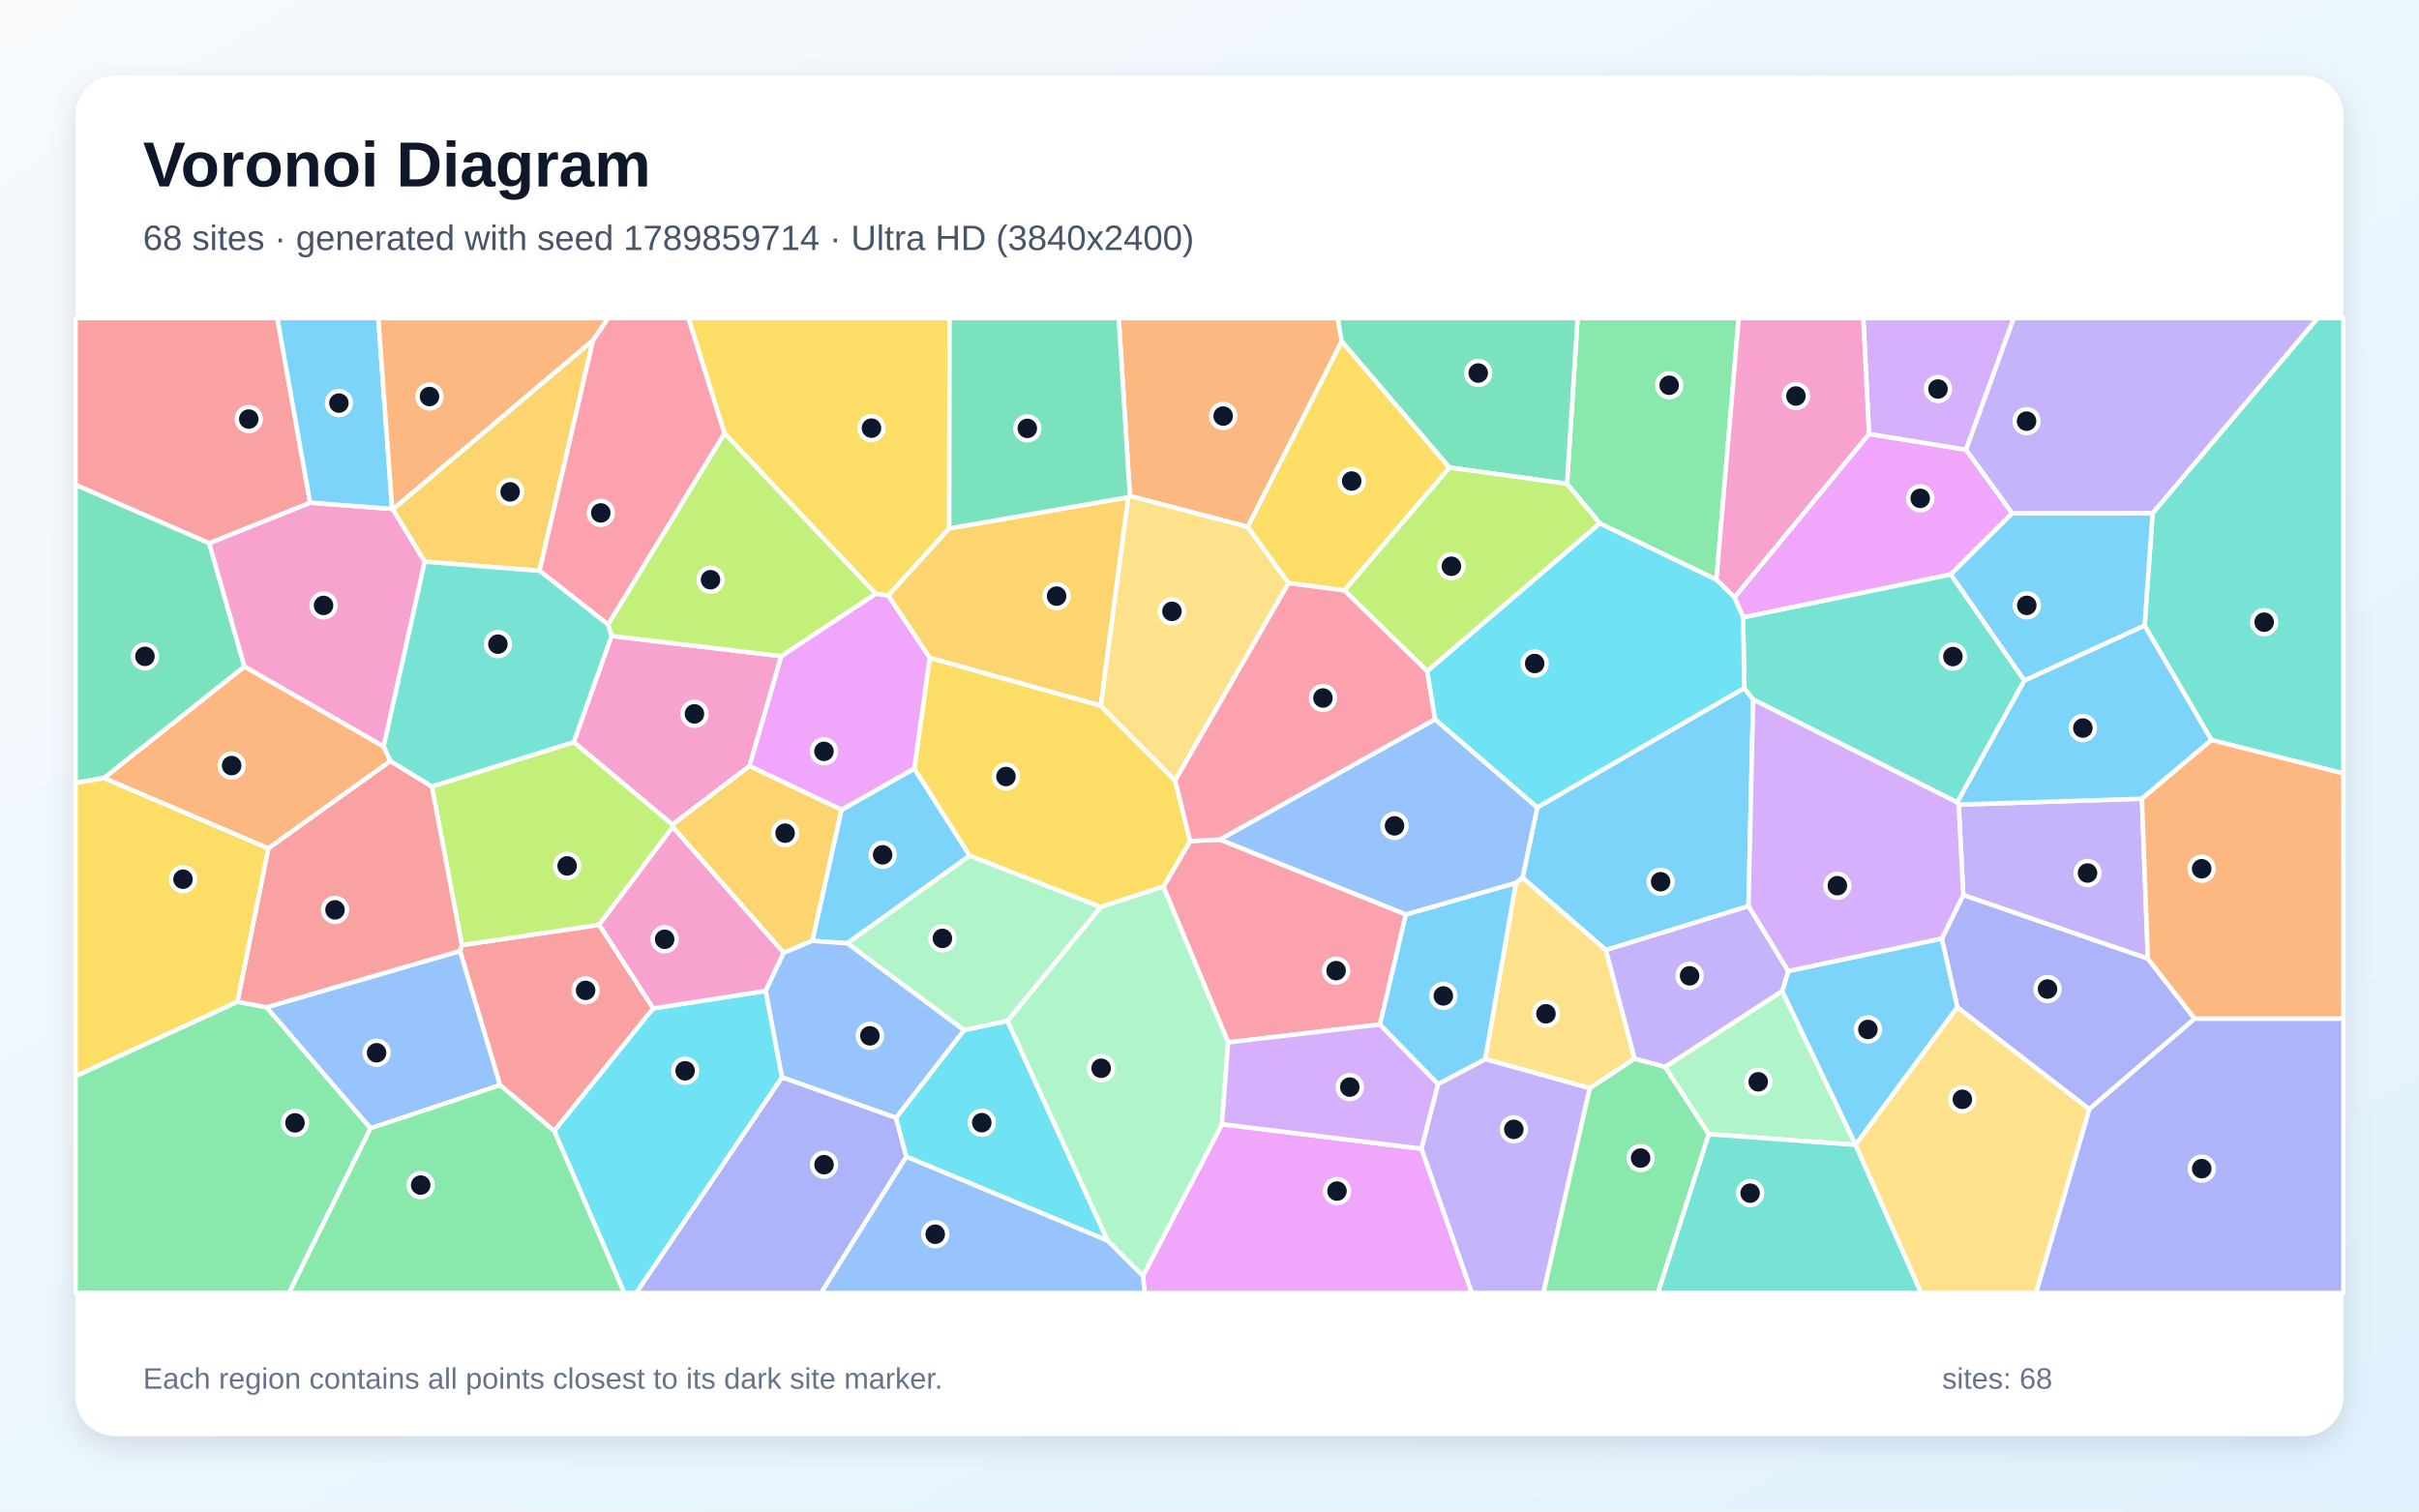
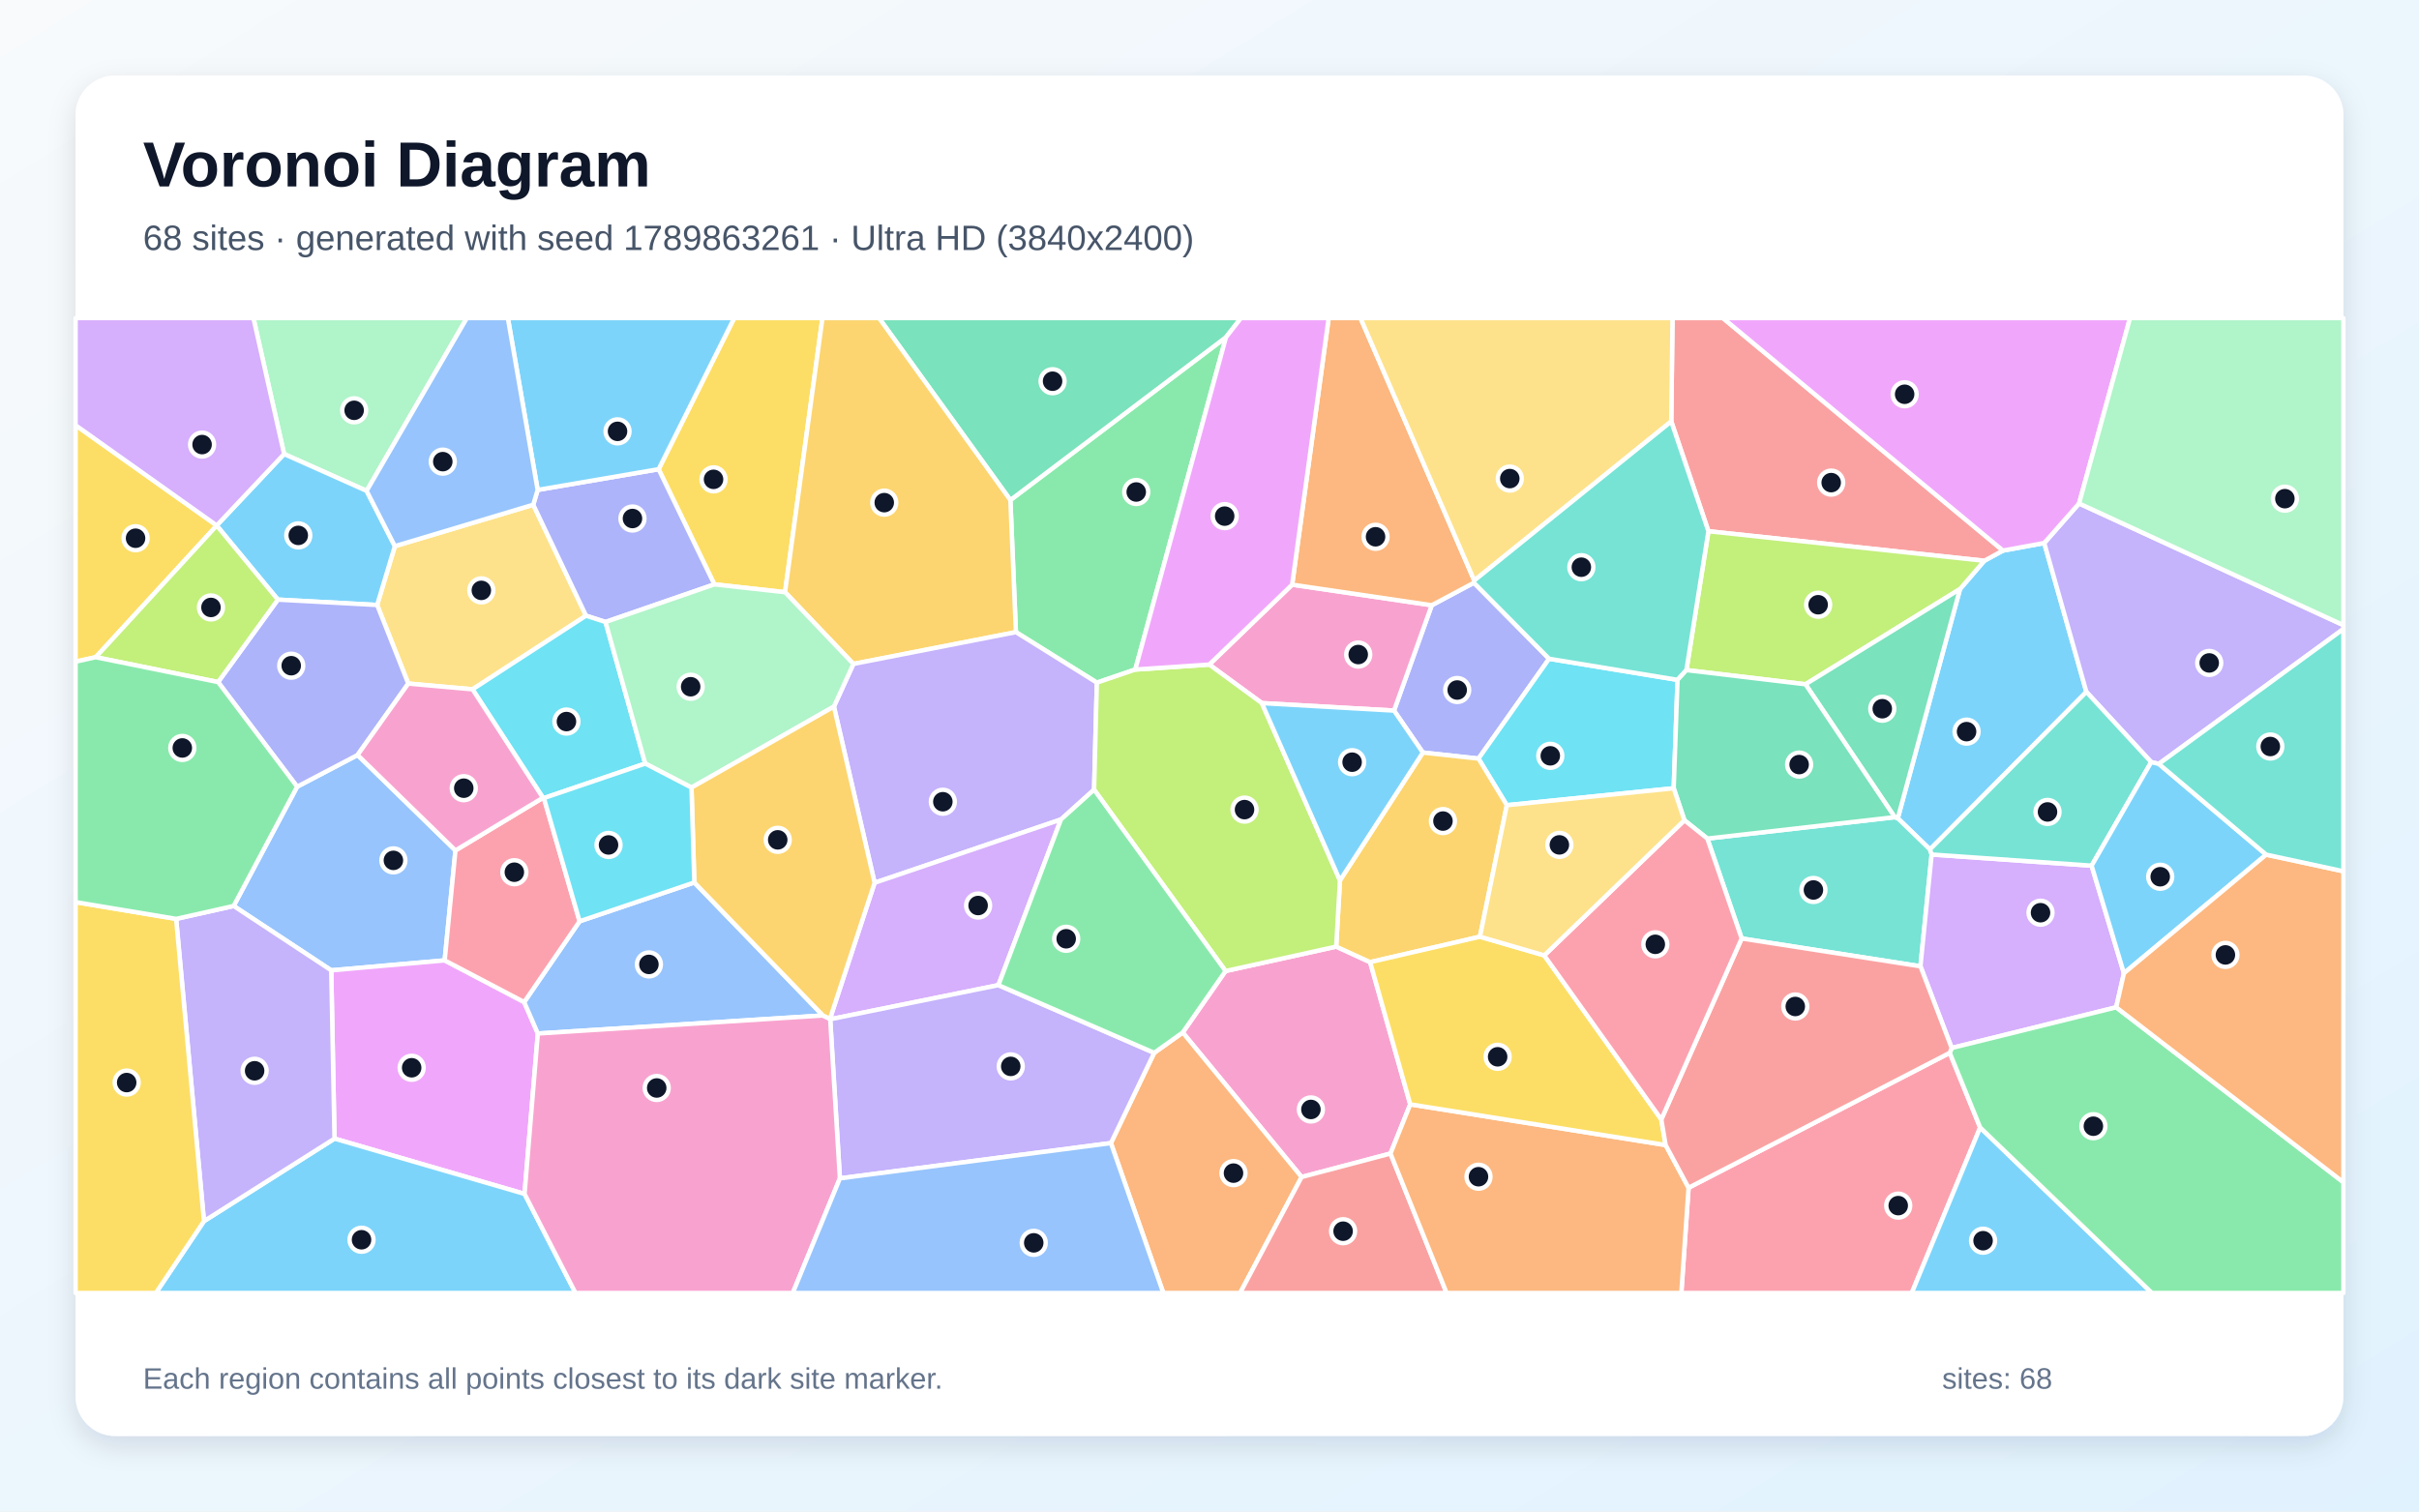
<svg xmlns="http://www.w3.org/2000/svg" width="3840" height="2400" viewBox="0 0 3840 2400" role="img" aria-labelledby="title description">
  <defs>
    <linearGradient id="background" x1="0" y1="0" x2="1" y2="1">
      <stop stop-color="#F8FAFC" />
      <stop offset="1" stop-color="#E0F2FE" />
    </linearGradient>
    <filter id="shadow" x="-5%" y="-5%" width="110%" height="110%">
      <feDropShadow dx="0" dy="15" stdDeviation="22" flood-color="#0F172A" flood-opacity=".12" />
    </filter>
  </defs>
  <rect width="3840" height="2400" fill="url(#background)" />
  <rect x="120" y="120" width="3600" height="2160" rx="63" fill="#FFFFFF" filter="url(#shadow)" />
  <g font-family="Arial, sans-serif">
    <text x="227" y="296" font-size="101" font-weight="700" fill="#0F172A">Voronoi Diagram</text>
-     <text x="227" y="397" font-size="56" fill="#475569">68 sites · generated with seed 1789859714 · Ultra HD (3840x2400)</text>
+     <text x="227" y="397" font-size="56" fill="#475569">68 sites · generated with seed 1789863261 · Ultra HD (3840x2400)</text>
  </g>
  <g stroke="#FFFFFF" stroke-width="7" stroke-linejoin="round">
-     <polygon points="2775.6,1438.8 2549.3,1508.5 2416.9,1393.6 2440.3,1282.0 2768.9,1092.5 2783.0,1110.7" fill="#38BDF8" fill-opacity="0.65" />
-     <polygon points="3409.6,1522.2 3116.5,1421.2 3109.3,1277.5 3400.2,1268.2" fill="#A78BFA" fill-opacity="0.65" />
-     <polygon points="1189.8,1216.4 1067.4,1309.4 910.8,1178.4 970.7,1009.7 1240.3,1041.9" fill="#F472B6" fill-opacity="0.65" />
-     <polygon points="619.8,1208.4 425.9,1347.2 164.8,1235.4 388.0,1058.2 609.1,1185.1" fill="#FB923C" fill-opacity="0.65" />
-     <polygon points="1506.8,839.0 1409.9,945.8 1390.2,942.9 1150.0,688.0 1092.7,505.0 1507.4,505.0" fill="#FACC15" fill-opacity="0.65" />
-     <polygon points="2724.7,920.5 2539.7,831.1 2487.5,768.2 2504.3,505.0 2760.1,505.0" fill="#4ADE80" fill-opacity="0.65" />
-     <polygon points="3510.5,1175.0 3404.4,993.4 3417.1,814.7 3679.2,505.0 3720.0,505.0 3720.0,1228.1" fill="#2DD4BF" fill-opacity="0.65" />
-     <polygon points="2406.3,1402.1 2231.7,1452.2 1936.4,1333.1 2278.1,1142.0 2440.3,1282.0 2416.9,1393.6" fill="#60A5FA" fill-opacity="0.65" />
-     <polygon points="2753.3,948.4 2966.9,689.0 3121.0,714.0 3194.3,815.0 3096.6,912.2 2767.1,980.4" fill="#E879F9" fill-opacity="0.65" />
-     <polygon points="332.1,862.4 388.0,1058.2 164.8,1235.4 120.0,1243.1 120.0,769.6" fill="#34D399" fill-opacity="0.65" />
-     <polygon points="793.8,1723.0 730.2,1510.0 733.2,1500.6 951.2,1468.4 1037.0,1601.1 879.8,1795.8" fill="#F87171" fill-opacity="0.65" />
-     <polygon points="1241.4,1710.3 1422.3,1774.7 1438.8,1836.6 1303.5,2053.0 1009.7,2053.0" fill="#818CF8" fill-opacity="0.65" />
-     <polygon points="1791.2,789.4 1747.4,1120.7 1475.8,1044.5 1409.9,945.8 1506.8,839.0" fill="#FBBF24" fill-opacity="0.65" />
-     <polygon points="965.2,991.6 1150.0,688.0 1390.2,942.9 1240.3,1041.9 970.7,1009.7" fill="#A3E635" fill-opacity="0.65" />
-     <polygon points="3121.0,714.0 2966.9,689.0 2957.8,505.0 3196.8,505.0" fill="#C084FC" fill-opacity="0.65" />
-     <polygon points="2190.6,1626.7 1949.6,1655.1 1846.8,1407.8 1889.3,1335.4 1936.4,1333.1 2231.7,1452.2" fill="#FB7185" fill-opacity="0.65" />
-     <polygon points="879.8,1795.8 1037.0,1601.1 1215.5,1573.4 1241.4,1710.3 1009.7,2053.0 991.0,2053.0" fill="#22D3EE" fill-opacity="0.65" />
-     <polygon points="2945.7,1817.8 2712.4,1800.8 2643.1,1694.1 2829.2,1573.5 2945.7,1817.6" fill="#86EFAC" fill-opacity="0.65" />
-     <polygon points="2523.7,1727.9 2357.6,1681.7 2406.3,1402.1 2416.9,1393.6 2549.3,1508.5 2594.9,1681.1" fill="#FCD34D" fill-opacity="0.65" />
-     <polygon points="1345.0,1497.8 1289.5,1493.9 1335.8,1285.8 1451.4,1220.2 1539.4,1358.7" fill="#38BDF8" fill-opacity="0.65" />
-     <polygon points="3213.5,1080.7 3096.6,912.2 3194.3,815.0 3417.1,814.7 3404.4,993.4" fill="#38BDF8" fill-opacity="0.65" />
-     <polygon points="2256.3,1823.9 2282.8,1721.2 2357.6,1681.7 2523.7,1727.9 2450.1,2053.0 2336.3,2053.0" fill="#A78BFA" fill-opacity="0.65" />
-     <polygon points="609.1,1185.1 388.0,1058.2 332.1,862.4 492.3,798.1 622.5,808.0 623.6,808.6 674.3,891.8" fill="#F472B6" fill-opacity="0.65" />
-     <polygon points="2129.9,541.9 1980.8,836.6 1793.6,787.5 1775.9,505.0 2123.6,505.0" fill="#FB923C" fill-opacity="0.65" />
-     <polygon points="1889.3,1335.4 1846.8,1407.8 1747.1,1440.3 1539.4,1358.7 1451.4,1220.2 1475.8,1044.5 1747.4,1120.7 1865.5,1239.3" fill="#FACC15" fill-opacity="0.65" />
-     <polygon points="120.0,1708.6 376.8,1590.6 423.2,1599.3 588.3,1791.5 458.7,2053.0 120.0,2053.0" fill="#4ADE80" fill-opacity="0.65" />
-     <polygon points="2767.1,980.4 3096.6,912.2 3213.5,1080.7 3107.0,1274.1 2783.0,1110.7 2768.9,1092.5" fill="#2DD4BF" fill-opacity="0.65" />
-     <polygon points="588.3,1791.5 423.2,1599.3 730.2,1510.0 793.8,1723.0" fill="#60A5FA" fill-opacity="0.65" />
-     <polygon points="1814.3,2025.9 1939.8,1785.0 2256.3,1823.9 2336.3,2053.0 1817.2,2053.0" fill="#E879F9" fill-opacity="0.65" />
-     <polygon points="1793.6,787.5 1791.2,789.4 1506.8,839.0 1507.4,505.0 1775.9,505.0" fill="#34D399" fill-opacity="0.65" />
-     <polygon points="492.3,798.1 332.1,862.4 120.0,769.6 120.0,505.0 440.2,505.0" fill="#F87171" fill-opacity="0.65" />
-     <polygon points="3316.5,1761.2 3107.1,1599.5 3082.5,1490.4 3116.5,1421.2 3409.6,1522.2 3484.0,1617.5" fill="#818CF8" fill-opacity="0.65" />
-     <polygon points="941.6,539.8 856.5,906.4 674.3,891.8 623.6,808.6" fill="#FBBF24" fill-opacity="0.65" />
-     <polygon points="1067.9,1313.3 951.2,1468.4 733.2,1500.6 685.5,1248.7 910.8,1178.4 1067.4,1309.4" fill="#A3E635" fill-opacity="0.65" />
-     <polygon points="3082.5,1490.4 2838.6,1542.1 2775.6,1438.8 2783.0,1110.7 3107.0,1274.1 3109.3,1277.5 3116.5,1421.2" fill="#C084FC" fill-opacity="0.65" />
-     <polygon points="1150.0,688.0 965.2,991.6 856.5,906.4 941.6,539.8 965.3,505.0 1092.7,505.0" fill="#FB7185" fill-opacity="0.65" />
-     <polygon points="1438.8,1836.6 1422.3,1774.7 1530.3,1635.7 1599.2,1620.9 1758.3,1969.9" fill="#22D3EE" fill-opacity="0.65" />
-     <polygon points="1758.3,1969.9 1599.2,1620.9 1747.1,1440.3 1846.8,1407.8 1949.6,1655.1 1939.8,1785.0 1814.3,2025.9" fill="#86EFAC" fill-opacity="0.65" />
-     <polygon points="1793.6,787.5 1980.8,836.6 2045.5,925.8 1865.5,1239.3 1747.4,1120.7 1791.2,789.4" fill="#FCD34D" fill-opacity="0.65" />
-     <polygon points="2945.7,1817.6 2829.2,1573.5 2838.6,1542.1 3082.5,1490.4 3107.1,1599.5" fill="#38BDF8" fill-opacity="0.65" />
-     <polygon points="3107.0,1274.1 3213.5,1080.7 3404.4,993.4 3510.5,1175.0 3400.2,1268.2 3109.3,1277.5" fill="#38BDF8" fill-opacity="0.65" />
-     <polygon points="2838.6,1542.1 2829.2,1573.5 2643.1,1694.1 2594.9,1681.1 2549.3,1508.5 2775.6,1438.8" fill="#A78BFA" fill-opacity="0.65" />
-     <polygon points="2966.9,689.0 2753.3,948.4 2724.7,920.5 2760.1,505.0 2957.8,505.0" fill="#F472B6" fill-opacity="0.65" />
-     <polygon points="3484.0,1617.5 3409.6,1522.2 3400.2,1268.2 3510.5,1175.0 3720.0,1228.1 3720.0,1617.5" fill="#FB923C" fill-opacity="0.65" />
-     <polygon points="2134.2,937.6 2045.5,925.8 1980.8,836.6 2129.9,541.9 2301.0,742.4" fill="#FACC15" fill-opacity="0.65" />
-     <polygon points="588.3,1791.5 793.8,1723.0 879.8,1795.8 991.0,2053.0 458.7,2053.0" fill="#4ADE80" fill-opacity="0.65" />
-     <polygon points="2712.4,1800.8 2945.7,1817.8 3049.8,2053.0 2631.6,2053.0" fill="#2DD4BF" fill-opacity="0.65" />
-     <polygon points="1438.8,1836.6 1758.3,1969.9 1814.3,2025.9 1817.2,2053.0 1303.5,2053.0" fill="#60A5FA" fill-opacity="0.65" />
-     <polygon points="1451.4,1220.2 1335.8,1285.8 1189.8,1216.4 1240.3,1041.9 1390.2,942.9 1409.9,945.8 1475.8,1044.5" fill="#E879F9" fill-opacity="0.65" />
-     <polygon points="2487.5,768.2 2301.0,742.4 2129.9,541.9 2123.6,505.0 2504.3,505.0" fill="#34D399" fill-opacity="0.65" />
-     <polygon points="423.2,1599.3 376.8,1590.6 425.9,1347.2 619.8,1208.4 685.5,1248.7 733.2,1500.6 730.2,1510.0" fill="#F87171" fill-opacity="0.65" />
-     <polygon points="3316.5,1761.2 3484.0,1617.5 3720.0,1617.5 3720.0,2053.0 3231.9,2053.0" fill="#818CF8" fill-opacity="0.65" />
-     <polygon points="1335.8,1285.8 1289.5,1493.9 1244.0,1512.9 1067.9,1313.3 1067.4,1309.4 1189.8,1216.4" fill="#FBBF24" fill-opacity="0.65" />
-     <polygon points="2265.7,1065.8 2134.2,937.6 2301.0,742.4 2487.5,768.2 2539.7,831.1" fill="#A3E635" fill-opacity="0.65" />
-     <polygon points="1939.8,1785.0 1949.6,1655.1 2190.6,1626.7 2282.8,1721.2 2256.3,1823.9" fill="#C084FC" fill-opacity="0.65" />
-     <polygon points="2265.7,1065.8 2278.1,1142.0 1936.4,1333.1 1889.3,1335.4 1865.5,1239.3 2045.5,925.8 2134.2,937.6" fill="#FB7185" fill-opacity="0.65" />
-     <polygon points="2278.1,1142.0 2265.7,1065.8 2539.7,831.1 2724.7,920.5 2753.3,948.4 2767.1,980.4 2768.9,1092.5 2440.3,1282.0" fill="#22D3EE" fill-opacity="0.65" />
-     <polygon points="1747.1,1440.3 1599.2,1620.9 1530.3,1635.7 1345.0,1497.8 1539.4,1358.7" fill="#86EFAC" fill-opacity="0.65" />
-     <polygon points="2945.7,1817.8 2945.7,1817.6 3107.1,1599.5 3316.5,1761.2 3231.9,2053.0 3049.8,2053.0" fill="#FCD34D" fill-opacity="0.65" />
-     <polygon points="2282.8,1721.2 2190.6,1626.7 2231.7,1452.2 2406.3,1402.1 2357.6,1681.7" fill="#38BDF8" fill-opacity="0.65" />
-     <polygon points="622.5,808.0 492.3,798.1 440.2,505.0 600.5,505.0" fill="#38BDF8" fill-opacity="0.65" />
-     <polygon points="3417.1,814.7 3194.3,815.0 3121.0,714.0 3196.8,505.0 3679.2,505.0" fill="#A78BFA" fill-opacity="0.65" />
-     <polygon points="1244.0,1512.9 1215.5,1573.4 1037.0,1601.1 951.2,1468.4 1067.9,1313.3" fill="#F472B6" fill-opacity="0.65" />
-     <polygon points="941.6,539.8 623.6,808.6 622.5,808.0 600.5,505.0 965.3,505.0" fill="#FB923C" fill-opacity="0.65" />
-     <polygon points="376.8,1590.6 120.0,1708.6 120.0,1243.1 164.8,1235.4 425.9,1347.2" fill="#FACC15" fill-opacity="0.65" />
-     <polygon points="2523.7,1727.9 2594.9,1681.1 2643.1,1694.1 2712.4,1800.8 2631.6,2053.0 2450.1,2053.0" fill="#4ADE80" fill-opacity="0.65" />
-     <polygon points="685.5,1248.7 619.8,1208.4 609.1,1185.1 674.3,891.8 856.5,906.4 965.2,991.6 970.7,1009.7 910.8,1178.4" fill="#2DD4BF" fill-opacity="0.65" />
-     <polygon points="1244.0,1512.9 1289.5,1493.9 1345.0,1497.8 1530.3,1635.7 1422.3,1774.7 1241.4,1710.3 1215.5,1573.4" fill="#60A5FA" fill-opacity="0.65" />
+     <polygon points="3063.7,1348.7 3012.6,1299.3 3111.4,935.3 3149.9,890.4 3179.6,874.2 3245.1,862.2 3312.0,1098.6" fill="#38BDF8" fill-opacity="0.65" />
+     <polygon points="3427.0,1212.9 3414.9,1210.1 3312.0,1098.6 3245.1,862.2 3300.4,799.4 3720.0,992.6 3720.0,998.7" fill="#A78BFA" fill-opacity="0.65" />
+     <polygon points="2238.7,1753.5 2207.3,1831.6 2066.2,1868.9 1877.5,1639.4 1945.5,1541.8 2121.1,1503.0 2175.0,1527.7" fill="#F472B6" fill-opacity="0.65" />
+     <polygon points="1763.5,1815.0 1832.2,1671.7 1877.5,1639.4 2066.2,1868.9 1968.6,2053.0 1846.7,2053.0" fill="#FB923C" fill-opacity="0.65" />
+     <polygon points="1246.2,940.3 1134.0,927.9 1045.5,745.0 1165.5,505.0 1305.6,505.0" fill="#FACC15" fill-opacity="0.65" />
+     <polygon points="1802.2,1063.1 1741.2,1083.9 1612.7,1003.7 1603.9,794.0 1946.2,535.4" fill="#4ADE80" fill-opacity="0.65" />
+     <polygon points="2764.8,1490.1 2710.3,1331.5 3007.8,1297.5 3012.6,1299.3 3063.7,1348.7 3066.4,1356.8 3048.6,1534.3" fill="#2DD4BF" fill-opacity="0.65" />
+     <polygon points="723.0,1350.3 705.9,1524.9 525.8,1540.7 370.9,1438.5 471.7,1249.1 567.6,1198.8" fill="#60A5FA" fill-opacity="0.65" />
+     <polygon points="832.7,1895.7 531.0,1807.9 525.8,1540.7 705.9,1524.9 832.1,1591.1 853.8,1641.0" fill="#E879F9" fill-opacity="0.65" />
+     <polygon points="1946.2,535.4 1603.9,794.0 1395.4,505.0 1970.0,505.0" fill="#34D399" fill-opacity="0.65" />
+     <polygon points="2712.0,843.5 2653.0,669.1 2655.0,505.0 2735.0,505.0 3179.6,874.2 3149.9,890.4" fill="#F87171" fill-opacity="0.65" />
+     <polygon points="2258.7,1194.9 2212.9,1128.3 2272.8,961.0 2339.7,925.3 2459.1,1046.0 2347.0,1204.5" fill="#818CF8" fill-opacity="0.65" />
+     <polygon points="1354.7,1054.2 1246.2,940.3 1305.6,505.0 1395.4,505.0 1603.9,794.0 1612.7,1003.7" fill="#FBBF24" fill-opacity="0.65" />
+     <polygon points="2866.1,1086.5 2677.1,1064.0 2712.0,843.5 3149.9,890.4 3111.4,935.3" fill="#A3E635" fill-opacity="0.65" />
+     <polygon points="3371.6,1545.3 3359.3,1599.4 3098.2,1664.0 3048.6,1534.3 3066.4,1356.8 3320.3,1374.5" fill="#C084FC" fill-opacity="0.65" />
+     <polygon points="2680.5,1885.9 3095.1,1671.7 3143.4,1790.3 3034.8,2053.0 2669.0,2053.0" fill="#FB7185" fill-opacity="0.65" />
+     <polygon points="2392.0,1278.5 2347.0,1204.5 2459.1,1046.0 2663.0,1079.5 2656.9,1251.6" fill="#22D3EE" fill-opacity="0.65" />
+     <polygon points="582.0,779.4 451.0,720.9 402.3,505.0 741.1,505.0" fill="#86EFAC" fill-opacity="0.65" />
+     <polygon points="846.5,801.4 930.3,977.6 750.1,1094.5 648.1,1085.4 598.7,960.6 626.8,867.2" fill="#FCD34D" fill-opacity="0.65" />
+     <polygon points="3143.4,1790.3 3416.0,2053.0 3034.8,2053.0" fill="#38BDF8" fill-opacity="0.65" />
+     <polygon points="626.8,867.2 598.7,960.6 441.1,952.1 344.0,834.5 344.0,834.3 451.0,720.9 582.0,779.4" fill="#38BDF8" fill-opacity="0.65" />
+     <polygon points="1684.2,1301.2 1388.4,1401.7 1323.8,1121.9 1354.7,1054.2 1612.7,1003.7 1741.2,1083.9 1736.8,1253.8" fill="#A78BFA" fill-opacity="0.65" />
+     <polygon points="2051.2,928.3 2272.8,961.0 2212.9,1128.3 2003.1,1116.4 1919.6,1055.2" fill="#F472B6" fill-opacity="0.65" />
+     <polygon points="2340.3,921.7 2339.7,925.3 2272.8,961.0 2051.2,928.3 2109.2,505.0 2159.7,505.0" fill="#FB923C" fill-opacity="0.65" />
+     <polygon points="344.0,834.3 344.0,834.5 152.0,1043.5 120.0,1050.6 120.0,675.2" fill="#FACC15" fill-opacity="0.65" />
+     <polygon points="3143.4,1790.3 3095.1,1671.7 3098.2,1664.0 3359.3,1599.4 3720.0,1877.2 3720.0,2053.0 3416.0,2053.0" fill="#4ADE80" fill-opacity="0.65" />
+     <polygon points="3320.3,1374.5 3066.4,1356.8 3063.7,1348.7 3312.0,1098.6 3414.9,1210.1" fill="#2DD4BF" fill-opacity="0.65" />
+     <polygon points="1102.2,1401.2 1306.4,1612.4 853.8,1641.0 832.1,1591.1 920.1,1462.8" fill="#60A5FA" fill-opacity="0.65" />
+     <polygon points="3300.4,799.4 3245.1,862.2 3179.6,874.2 2735.0,505.0 3381.3,505.0" fill="#E879F9" fill-opacity="0.65" />
+     <polygon points="3007.8,1297.5 2866.1,1086.5 3111.4,935.3 3012.6,1299.3" fill="#34D399" fill-opacity="0.65" />
+     <polygon points="2066.2,1868.9 2207.3,1831.6 2296.4,2053.0 1968.6,2053.0" fill="#F87171" fill-opacity="0.65" />
+     <polygon points="961.2,987.6 930.3,977.6 846.5,801.4 853.5,777.9 1045.5,745.0 1134.0,927.9" fill="#818CF8" fill-opacity="0.65" />
+     <polygon points="2127.1,1397.9 2258.7,1194.9 2347.0,1204.5 2392.0,1278.5 2349.3,1487.3 2175.0,1527.7 2121.1,1503.0" fill="#FBBF24" fill-opacity="0.65" />
+     <polygon points="1919.6,1055.2 2003.1,1116.4 2127.1,1397.9 2121.1,1503.0 1945.5,1541.8 1736.8,1253.8 1741.2,1083.9 1802.2,1063.1" fill="#A3E635" fill-opacity="0.65" />
+     <polygon points="1584.9,1564.2 1317.9,1618.4 1317.5,1617.8 1388.4,1401.7 1684.2,1301.2" fill="#C084FC" fill-opacity="0.65" />
+     <polygon points="861.9,1266.7 863.4,1267.2 920.1,1462.8 832.1,1591.1 705.9,1524.9 723.0,1350.3" fill="#FB7185" fill-opacity="0.65" />
+     <polygon points="1024.3,1212.4 863.4,1267.2 861.9,1266.7 750.1,1094.5 930.3,977.6 961.2,987.6" fill="#22D3EE" fill-opacity="0.65" />
+     <polygon points="1323.8,1121.9 1097.7,1250.5 1024.3,1212.4 961.2,987.6 1134.0,927.9 1246.2,940.3 1354.7,1054.2" fill="#86EFAC" fill-opacity="0.65" />
+     <polygon points="2653.0,669.1 2340.3,921.7 2159.7,505.0 2655.0,505.0" fill="#FCD34D" fill-opacity="0.65" />
+     <polygon points="323.8,1938.9 531.0,1807.9 832.7,1895.7 913.6,2053.0 247.4,2053.0" fill="#38BDF8" fill-opacity="0.65" />
+     <polygon points="853.5,777.9 806.2,505.0 1165.5,505.0 1045.5,745.0" fill="#38BDF8" fill-opacity="0.65" />
+     <polygon points="1333.3,1871.0 1317.9,1618.4 1584.9,1564.2 1832.2,1671.7 1763.5,1815.0" fill="#A78BFA" fill-opacity="0.65" />
+     <polygon points="832.7,1895.7 853.8,1641.0 1306.4,1612.4 1317.5,1617.8 1317.9,1618.4 1333.3,1871.0 1258.5,2053.0 913.6,2053.0" fill="#F472B6" fill-opacity="0.65" />
+     <polygon points="2207.3,1831.6 2238.7,1753.5 2644.1,1818.1 2680.5,1885.9 2669.0,2053.0 2296.4,2053.0" fill="#FB923C" fill-opacity="0.65" />
+     <polygon points="2451.4,1517.0 2637.2,1777.4 2644.1,1818.1 2238.7,1753.5 2175.0,1527.7 2349.3,1487.3" fill="#FACC15" fill-opacity="0.65" />
+     <polygon points="1584.9,1564.2 1684.2,1301.2 1736.8,1253.8 1945.5,1541.8 1877.5,1639.4 1832.2,1671.7" fill="#4ADE80" fill-opacity="0.65" />
+     <polygon points="2677.1,1064.0 2663.0,1079.5 2459.1,1046.0 2339.7,925.3 2340.3,921.7 2653.0,669.1 2712.0,843.5" fill="#2DD4BF" fill-opacity="0.65" />
+     <polygon points="1333.3,1871.0 1763.5,1815.0 1846.7,2053.0 1258.5,2053.0" fill="#60A5FA" fill-opacity="0.65" />
+     <polygon points="2051.2,928.3 1919.6,1055.2 1802.2,1063.1 1946.2,535.4 1970.0,505.0 2109.2,505.0" fill="#E879F9" fill-opacity="0.65" />
+     <polygon points="3007.8,1297.5 2710.3,1331.5 2673.9,1302.4 2656.9,1251.6 2663.0,1079.5 2677.1,1064.0 2866.1,1086.5" fill="#34D399" fill-opacity="0.65" />
+     <polygon points="3095.1,1671.7 2680.5,1885.9 2644.1,1818.1 2637.2,1777.4 2764.8,1490.1 3048.6,1534.3 3098.2,1664.0" fill="#F87171" fill-opacity="0.65" />
+     <polygon points="346.2,1083.0 441.1,952.1 598.7,960.6 648.1,1085.4 567.6,1198.8 471.7,1249.1" fill="#818CF8" fill-opacity="0.65" />
+     <polygon points="1317.5,1617.8 1306.4,1612.4 1102.2,1401.2 1097.7,1250.5 1323.8,1121.9 1388.4,1401.7" fill="#FBBF24" fill-opacity="0.65" />
+     <polygon points="152.0,1043.5 344.0,834.5 441.1,952.1 346.2,1083.0" fill="#A3E635" fill-opacity="0.65" />
+     <polygon points="451.0,720.9 344.0,834.3 120.0,675.2 120.0,505.0 402.3,505.0" fill="#C084FC" fill-opacity="0.65" />
+     <polygon points="2637.2,1777.4 2451.4,1517.0 2673.9,1302.4 2710.3,1331.5 2764.8,1490.1" fill="#FB7185" fill-opacity="0.65" />
+     <polygon points="1102.2,1401.2 920.1,1462.8 863.4,1267.2 1024.3,1212.4 1097.7,1250.5" fill="#22D3EE" fill-opacity="0.65" />
+     <polygon points="3300.4,799.4 3381.3,505.0 3720.0,505.0 3720.0,992.6" fill="#86EFAC" fill-opacity="0.65" />
+     <polygon points="2451.4,1517.0 2349.3,1487.3 2392.0,1278.5 2656.9,1251.6 2673.9,1302.4" fill="#FCD34D" fill-opacity="0.65" />
+     <polygon points="3597.4,1357.0 3371.6,1545.3 3320.3,1374.5 3414.9,1210.1 3427.0,1212.9" fill="#38BDF8" fill-opacity="0.65" />
+     <polygon points="2003.1,1116.4 2212.9,1128.3 2258.7,1194.9 2127.1,1397.9" fill="#38BDF8" fill-opacity="0.65" />
+     <polygon points="279.6,1459.0 370.9,1438.5 525.8,1540.7 531.0,1807.9 323.8,1938.9" fill="#A78BFA" fill-opacity="0.65" />
+     <polygon points="861.9,1266.7 723.0,1350.3 567.6,1198.8 648.1,1085.4 750.1,1094.5" fill="#F472B6" fill-opacity="0.65" />
+     <polygon points="3359.3,1599.4 3371.6,1545.3 3597.4,1357.0 3720.0,1383.4 3720.0,1877.2" fill="#FB923C" fill-opacity="0.65" />
+     <polygon points="120.0,1432.4 279.6,1459.0 323.8,1938.9 247.4,2053.0 120.0,2053.0" fill="#FACC15" fill-opacity="0.65" />
+     <polygon points="152.0,1043.5 346.2,1083.0 471.7,1249.1 370.9,1438.5 279.6,1459.0 120.0,1432.4 120.0,1050.6" fill="#4ADE80" fill-opacity="0.65" />
+     <polygon points="3597.4,1357.0 3427.0,1212.9 3720.0,998.7 3720.0,1383.4" fill="#2DD4BF" fill-opacity="0.65" />
+     <polygon points="853.5,777.9 846.5,801.4 626.8,867.2 582.0,779.4 741.1,505.0 806.2,505.0" fill="#60A5FA" fill-opacity="0.65" />
  </g>
  <g>
-     <circle cx="2636.1" cy="1400.0" r="19" fill="#0F172A" stroke="#FFFFFF" stroke-width="7" />
-     <circle cx="3313.8" cy="1386.2" r="19" fill="#0F172A" stroke="#FFFFFF" stroke-width="7" />
-     <circle cx="1102.4" cy="1133.5" r="19" fill="#0F172A" stroke="#FFFFFF" stroke-width="7" />
-     <circle cx="367.7" cy="1215.6" r="19" fill="#0F172A" stroke="#FFFFFF" stroke-width="7" />
-     <circle cx="1383.4" cy="679.8" r="19" fill="#0F172A" stroke="#FFFFFF" stroke-width="7" />
-     <circle cx="2649.7" cy="611.7" r="19" fill="#0F172A" stroke="#FFFFFF" stroke-width="7" />
-     <circle cx="3594.2" cy="987.9" r="19" fill="#0F172A" stroke="#FFFFFF" stroke-width="7" />
-     <circle cx="2213.7" cy="1311.3" r="19" fill="#0F172A" stroke="#FFFFFF" stroke-width="7" />
-     <circle cx="3048.2" cy="791.3" r="19" fill="#0F172A" stroke="#FFFFFF" stroke-width="7" />
-     <circle cx="230.1" cy="1042.2" r="19" fill="#0F172A" stroke="#FFFFFF" stroke-width="7" />
-     <circle cx="929.6" cy="1572.5" r="19" fill="#0F172A" stroke="#FFFFFF" stroke-width="7" />
-     <circle cx="1308.1" cy="1849.3" r="19" fill="#0F172A" stroke="#FFFFFF" stroke-width="7" />
-     <circle cx="1677.3" cy="946.5" r="19" fill="#0F172A" stroke="#FFFFFF" stroke-width="7" />
-     <circle cx="1127.9" cy="920.5" r="19" fill="#0F172A" stroke="#FFFFFF" stroke-width="7" />
-     <circle cx="3076.4" cy="617.7" r="19" fill="#0F172A" stroke="#FFFFFF" stroke-width="7" />
-     <circle cx="2121.0" cy="1541.2" r="19" fill="#0F172A" stroke="#FFFFFF" stroke-width="7" />
-     <circle cx="1087.6" cy="1700.2" r="19" fill="#0F172A" stroke="#FFFFFF" stroke-width="7" />
-     <circle cx="2791.1" cy="1717.7" r="19" fill="#0F172A" stroke="#FFFFFF" stroke-width="7" />
-     <circle cx="2454.1" cy="1609.7" r="19" fill="#0F172A" stroke="#FFFFFF" stroke-width="7" />
-     <circle cx="1401.1" cy="1357.3" r="19" fill="#0F172A" stroke="#FFFFFF" stroke-width="7" />
-     <circle cx="3217.4" cy="961.2" r="19" fill="#0F172A" stroke="#FFFFFF" stroke-width="7" />
-     <circle cx="2403.1" cy="1793.2" r="19" fill="#0F172A" stroke="#FFFFFF" stroke-width="7" />
-     <circle cx="513.6" cy="961.3" r="19" fill="#0F172A" stroke="#FFFFFF" stroke-width="7" />
-     <circle cx="1941.7" cy="660.6" r="19" fill="#0F172A" stroke="#FFFFFF" stroke-width="7" />
-     <circle cx="1596.9" cy="1233.0" r="19" fill="#0F172A" stroke="#FFFFFF" stroke-width="7" />
-     <circle cx="468.3" cy="1782.9" r="19" fill="#0F172A" stroke="#FFFFFF" stroke-width="7" />
-     <circle cx="3100.1" cy="1042.5" r="19" fill="#0F172A" stroke="#FFFFFF" stroke-width="7" />
-     <circle cx="597.8" cy="1671.6" r="19" fill="#0F172A" stroke="#FFFFFF" stroke-width="7" />
-     <circle cx="2122.4" cy="1891.2" r="19" fill="#0F172A" stroke="#FFFFFF" stroke-width="7" />
-     <circle cx="1630.8" cy="680.2" r="19" fill="#0F172A" stroke="#FFFFFF" stroke-width="7" />
-     <circle cx="394.9" cy="665.4" r="19" fill="#0F172A" stroke="#FFFFFF" stroke-width="7" />
-     <circle cx="3250.3" cy="1570.4" r="19" fill="#0F172A" stroke="#FFFFFF" stroke-width="7" />
-     <circle cx="809.8" cy="781.0" r="19" fill="#0F172A" stroke="#FFFFFF" stroke-width="7" />
-     <circle cx="900.3" cy="1374.9" r="19" fill="#0F172A" stroke="#FFFFFF" stroke-width="7" />
-     <circle cx="2916.7" cy="1406.3" r="19" fill="#0F172A" stroke="#FFFFFF" stroke-width="7" />
-     <circle cx="953.7" cy="814.4" r="19" fill="#0F172A" stroke="#FFFFFF" stroke-width="7" />
-     <circle cx="1558.5" cy="1782.6" r="19" fill="#0F172A" stroke="#FFFFFF" stroke-width="7" />
-     <circle cx="1748.0" cy="1696.2" r="19" fill="#0F172A" stroke="#FFFFFF" stroke-width="7" />
-     <circle cx="1860.4" cy="970.7" r="19" fill="#0F172A" stroke="#FFFFFF" stroke-width="7" />
-     <circle cx="2965.2" cy="1634.6" r="19" fill="#0F172A" stroke="#FFFFFF" stroke-width="7" />
-     <circle cx="3306.4" cy="1156.0" r="19" fill="#0F172A" stroke="#FFFFFF" stroke-width="7" />
-     <circle cx="2682.1" cy="1549.4" r="19" fill="#0F172A" stroke="#FFFFFF" stroke-width="7" />
-     <circle cx="2850.9" cy="628.8" r="19" fill="#0F172A" stroke="#FFFFFF" stroke-width="7" />
-     <circle cx="3495.0" cy="1379.4" r="19" fill="#0F172A" stroke="#FFFFFF" stroke-width="7" />
-     <circle cx="2145.7" cy="763.8" r="19" fill="#0F172A" stroke="#FFFFFF" stroke-width="7" />
-     <circle cx="667.8" cy="1881.7" r="19" fill="#0F172A" stroke="#FFFFFF" stroke-width="7" />
-     <circle cx="2778.2" cy="1894.5" r="19" fill="#0F172A" stroke="#FFFFFF" stroke-width="7" />
-     <circle cx="1484.6" cy="1959.7" r="19" fill="#0F172A" stroke="#FFFFFF" stroke-width="7" />
-     <circle cx="1308.0" cy="1193.0" r="19" fill="#0F172A" stroke="#FFFFFF" stroke-width="7" />
-     <circle cx="2346.6" cy="592.3" r="19" fill="#0F172A" stroke="#FFFFFF" stroke-width="7" />
-     <circle cx="531.8" cy="1444.7" r="19" fill="#0F172A" stroke="#FFFFFF" stroke-width="7" />
-     <circle cx="3495.1" cy="1855.6" r="19" fill="#0F172A" stroke="#FFFFFF" stroke-width="7" />
-     <circle cx="1246.3" cy="1322.9" r="19" fill="#0F172A" stroke="#FFFFFF" stroke-width="7" />
-     <circle cx="2304.0" cy="899.1" r="19" fill="#0F172A" stroke="#FFFFFF" stroke-width="7" />
-     <circle cx="2142.7" cy="1726.1" r="19" fill="#0F172A" stroke="#FFFFFF" stroke-width="7" />
-     <circle cx="2100.1" cy="1108.3" r="19" fill="#0F172A" stroke="#FFFFFF" stroke-width="7" />
-     <circle cx="2436.2" cy="1053.5" r="19" fill="#0F172A" stroke="#FFFFFF" stroke-width="7" />
-     <circle cx="1496.0" cy="1490.0" r="19" fill="#0F172A" stroke="#FFFFFF" stroke-width="7" />
-     <circle cx="3115.1" cy="1745.5" r="19" fill="#0F172A" stroke="#FFFFFF" stroke-width="7" />
-     <circle cx="2291.2" cy="1581.3" r="19" fill="#0F172A" stroke="#FFFFFF" stroke-width="7" />
-     <circle cx="538.0" cy="640.0" r="19" fill="#0F172A" stroke="#FFFFFF" stroke-width="7" />
-     <circle cx="3217.0" cy="668.7" r="19" fill="#0F172A" stroke="#FFFFFF" stroke-width="7" />
-     <circle cx="1055.1" cy="1491.4" r="19" fill="#0F172A" stroke="#FFFFFF" stroke-width="7" />
-     <circle cx="681.8" cy="629.6" r="19" fill="#0F172A" stroke="#FFFFFF" stroke-width="7" />
-     <circle cx="290.5" cy="1396.0" r="19" fill="#0F172A" stroke="#FFFFFF" stroke-width="7" />
-     <circle cx="2604.4" cy="1838.8" r="19" fill="#0F172A" stroke="#FFFFFF" stroke-width="7" />
-     <circle cx="790.4" cy="1022.8" r="19" fill="#0F172A" stroke="#FFFFFF" stroke-width="7" />
-     <circle cx="1380.9" cy="1644.7" r="19" fill="#0F172A" stroke="#FFFFFF" stroke-width="7" />
+     <circle cx="3121.8" cy="1161.7" r="19" fill="#0F172A" stroke="#FFFFFF" stroke-width="7" />
+     <circle cx="3507.0" cy="1052.6" r="19" fill="#0F172A" stroke="#FFFFFF" stroke-width="7" />
+     <circle cx="2081.0" cy="1761.6" r="19" fill="#0F172A" stroke="#FFFFFF" stroke-width="7" />
+     <circle cx="1958.1" cy="1862.7" r="19" fill="#0F172A" stroke="#FFFFFF" stroke-width="7" />
+     <circle cx="1132.7" cy="761.1" r="19" fill="#0F172A" stroke="#FFFFFF" stroke-width="7" />
+     <circle cx="1803.7" cy="781.2" r="19" fill="#0F172A" stroke="#FFFFFF" stroke-width="7" />
+     <circle cx="2878.7" cy="1413.1" r="19" fill="#0F172A" stroke="#FFFFFF" stroke-width="7" />
+     <circle cx="624.5" cy="1366.1" r="19" fill="#0F172A" stroke="#FFFFFF" stroke-width="7" />
+     <circle cx="653.5" cy="1695.4" r="19" fill="#0F172A" stroke="#FFFFFF" stroke-width="7" />
+     <circle cx="1670.9" cy="605.3" r="19" fill="#0F172A" stroke="#FFFFFF" stroke-width="7" />
+     <circle cx="2906.9" cy="766.3" r="19" fill="#0F172A" stroke="#FFFFFF" stroke-width="7" />
+     <circle cx="2313.2" cy="1095.6" r="19" fill="#0F172A" stroke="#FFFFFF" stroke-width="7" />
+     <circle cx="1403.7" cy="798.1" r="19" fill="#0F172A" stroke="#FFFFFF" stroke-width="7" />
+     <circle cx="2886.2" cy="960.2" r="19" fill="#0F172A" stroke="#FFFFFF" stroke-width="7" />
+     <circle cx="3239.2" cy="1449.2" r="19" fill="#0F172A" stroke="#FFFFFF" stroke-width="7" />
+     <circle cx="3013.3" cy="1914.3" r="19" fill="#0F172A" stroke="#FFFFFF" stroke-width="7" />
+     <circle cx="2461.0" cy="1200.1" r="19" fill="#0F172A" stroke="#FFFFFF" stroke-width="7" />
+     <circle cx="562.2" cy="651.5" r="19" fill="#0F172A" stroke="#FFFFFF" stroke-width="7" />
+     <circle cx="764.1" cy="937.4" r="19" fill="#0F172A" stroke="#FFFFFF" stroke-width="7" />
+     <circle cx="3148.0" cy="1970.0" r="19" fill="#0F172A" stroke="#FFFFFF" stroke-width="7" />
+     <circle cx="473.5" cy="850.1" r="19" fill="#0F172A" stroke="#FFFFFF" stroke-width="7" />
+     <circle cx="1496.7" cy="1273.0" r="19" fill="#0F172A" stroke="#FFFFFF" stroke-width="7" />
+     <circle cx="2156.1" cy="1039.3" r="19" fill="#0F172A" stroke="#FFFFFF" stroke-width="7" />
+     <circle cx="2183.6" cy="852.3" r="19" fill="#0F172A" stroke="#FFFFFF" stroke-width="7" />
+     <circle cx="215.2" cy="854.6" r="19" fill="#0F172A" stroke="#FFFFFF" stroke-width="7" />
+     <circle cx="3323.1" cy="1788.2" r="19" fill="#0F172A" stroke="#FFFFFF" stroke-width="7" />
+     <circle cx="3250.3" cy="1289.2" r="19" fill="#0F172A" stroke="#FFFFFF" stroke-width="7" />
+     <circle cx="1030.1" cy="1531.3" r="19" fill="#0F172A" stroke="#FFFFFF" stroke-width="7" />
+     <circle cx="3023.5" cy="626.0" r="19" fill="#0F172A" stroke="#FFFFFF" stroke-width="7" />
+     <circle cx="2988.0" cy="1125.3" r="19" fill="#0F172A" stroke="#FFFFFF" stroke-width="7" />
+     <circle cx="2132.1" cy="1954.9" r="19" fill="#0F172A" stroke="#FFFFFF" stroke-width="7" />
+     <circle cx="1004.0" cy="823.3" r="19" fill="#0F172A" stroke="#FFFFFF" stroke-width="7" />
+     <circle cx="2290.6" cy="1303.7" r="19" fill="#0F172A" stroke="#FFFFFF" stroke-width="7" />
+     <circle cx="1975.6" cy="1285.5" r="19" fill="#0F172A" stroke="#FFFFFF" stroke-width="7" />
+     <circle cx="1552.7" cy="1437.8" r="19" fill="#0F172A" stroke="#FFFFFF" stroke-width="7" />
+     <circle cx="816.5" cy="1384.9" r="19" fill="#0F172A" stroke="#FFFFFF" stroke-width="7" />
+     <circle cx="899.2" cy="1145.7" r="19" fill="#0F172A" stroke="#FFFFFF" stroke-width="7" />
+     <circle cx="1096.4" cy="1090.4" r="19" fill="#0F172A" stroke="#FFFFFF" stroke-width="7" />
+     <circle cx="2396.7" cy="759.9" r="19" fill="#0F172A" stroke="#FFFFFF" stroke-width="7" />
+     <circle cx="573.9" cy="1968.5" r="19" fill="#0F172A" stroke="#FFFFFF" stroke-width="7" />
+     <circle cx="980.3" cy="684.9" r="19" fill="#0F172A" stroke="#FFFFFF" stroke-width="7" />
+     <circle cx="1604.5" cy="1693.2" r="19" fill="#0F172A" stroke="#FFFFFF" stroke-width="7" />
+     <circle cx="1042.5" cy="1727.5" r="19" fill="#0F172A" stroke="#FFFFFF" stroke-width="7" />
+     <circle cx="2347.0" cy="1868.4" r="19" fill="#0F172A" stroke="#FFFFFF" stroke-width="7" />
+     <circle cx="2377.4" cy="1678.0" r="19" fill="#0F172A" stroke="#FFFFFF" stroke-width="7" />
+     <circle cx="1692.5" cy="1490.6" r="19" fill="#0F172A" stroke="#FFFFFF" stroke-width="7" />
+     <circle cx="2510.3" cy="900.6" r="19" fill="#0F172A" stroke="#FFFFFF" stroke-width="7" />
+     <circle cx="1641.0" cy="1973.4" r="19" fill="#0F172A" stroke="#FFFFFF" stroke-width="7" />
+     <circle cx="1944.1" cy="819.5" r="19" fill="#0F172A" stroke="#FFFFFF" stroke-width="7" />
+     <circle cx="2856.0" cy="1214.0" r="19" fill="#0F172A" stroke="#FFFFFF" stroke-width="7" />
+     <circle cx="2849.9" cy="1598.1" r="19" fill="#0F172A" stroke="#FFFFFF" stroke-width="7" />
+     <circle cx="462.3" cy="1057.0" r="19" fill="#0F172A" stroke="#FFFFFF" stroke-width="7" />
+     <circle cx="1234.6" cy="1333.5" r="19" fill="#0F172A" stroke="#FFFFFF" stroke-width="7" />
+     <circle cx="334.9" cy="964.5" r="19" fill="#0F172A" stroke="#FFFFFF" stroke-width="7" />
+     <circle cx="320.8" cy="705.9" r="19" fill="#0F172A" stroke="#FFFFFF" stroke-width="7" />
+     <circle cx="2627.7" cy="1499.4" r="19" fill="#0F172A" stroke="#FFFFFF" stroke-width="7" />
+     <circle cx="966.0" cy="1341.6" r="19" fill="#0F172A" stroke="#FFFFFF" stroke-width="7" />
+     <circle cx="3627.1" cy="791.8" r="19" fill="#0F172A" stroke="#FFFFFF" stroke-width="7" />
+     <circle cx="2475.4" cy="1341.5" r="19" fill="#0F172A" stroke="#FFFFFF" stroke-width="7" />
+     <circle cx="3429.2" cy="1392.1" r="19" fill="#0F172A" stroke="#FFFFFF" stroke-width="7" />
+     <circle cx="2146.4" cy="1210.2" r="19" fill="#0F172A" stroke="#FFFFFF" stroke-width="7" />
+     <circle cx="404.2" cy="1700.2" r="19" fill="#0F172A" stroke="#FFFFFF" stroke-width="7" />
+     <circle cx="736.2" cy="1251.5" r="19" fill="#0F172A" stroke="#FFFFFF" stroke-width="7" />
+     <circle cx="3532.7" cy="1516.2" r="19" fill="#0F172A" stroke="#FFFFFF" stroke-width="7" />
+     <circle cx="201.1" cy="1718.9" r="19" fill="#0F172A" stroke="#FFFFFF" stroke-width="7" />
+     <circle cx="289.4" cy="1187.6" r="19" fill="#0F172A" stroke="#FFFFFF" stroke-width="7" />
+     <circle cx="3604.0" cy="1185.3" r="19" fill="#0F172A" stroke="#FFFFFF" stroke-width="7" />
+     <circle cx="702.9" cy="733.0" r="19" fill="#0F172A" stroke="#FFFFFF" stroke-width="7" />
  </g>
  <g font-family="Arial, sans-serif" font-size="47" fill="#64748B">
    <text x="227" y="2205">Each region contains all points closest to its dark site marker.</text>
    <text x="3083" y="2205">sites: 68</text>
  </g>
</svg>
